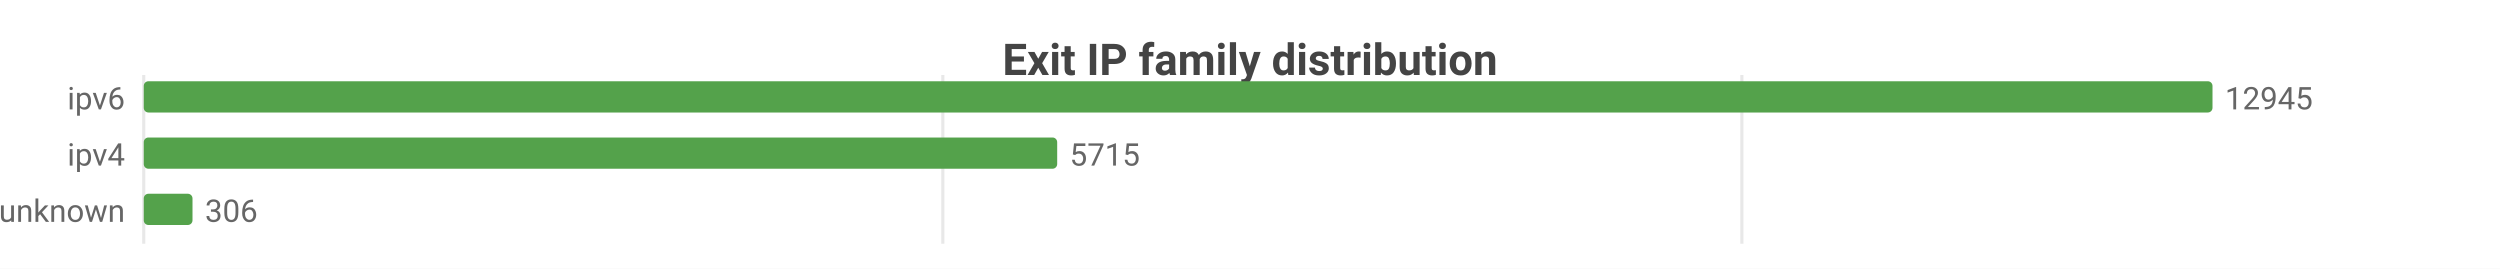
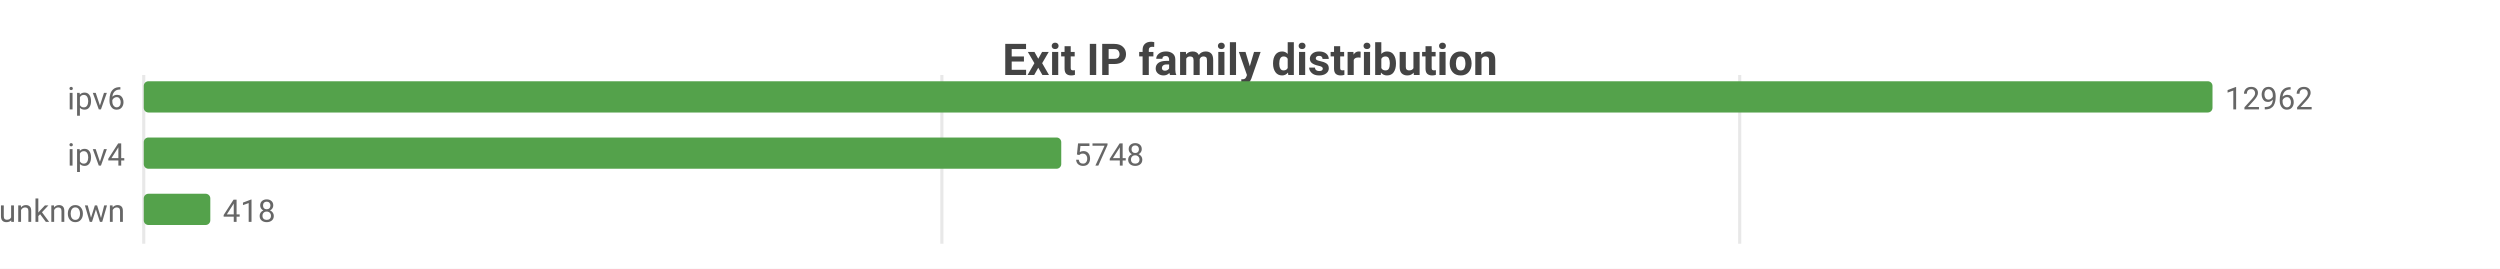
<svg xmlns="http://www.w3.org/2000/svg" width="800" height="86" viewBox="0 0 800 86">
  <rect width="800" height="86" fill="#ffffff" />
  <style>text{font-family:system-ui,-apple-system,'Segoe UI',Roboto,sans-serif}.g{stroke:#e8e8e8;stroke-width:1}.a{stroke:#999;stroke-width:1}.t{font-size:10px;fill:#666}.m{font-size:10px;text-anchor:middle;fill:#666}.e{font-size:10px;text-anchor:end;fill:#666}.l{font-size:11px;fill:#333}.tt{font-size:14px;font-weight:600;text-anchor:middle;fill:#444}.em{font-size:13px;text-anchor:middle;fill:#999}</style>
  <text class="tt" x="400.0" y="24">Exit IP family distribution</text>
  <line class="g" x1="46" y1="24" x2="46" y2="78" />
-   <line class="g" x1="301.7" y1="24" x2="301.7" y2="78" />
-   <line class="g" x1="557.4" y1="24" x2="557.4" y2="78" />
+   <line class="g" x1="301.4" y1="24" x2="301.4" y2="78" />
+   <line class="g" x1="556.7" y1="24" x2="556.7" y2="78" />
  <text class="e" x="40" y="35">ipv6</text>
  <rect x="46" y="26" width="662" height="10" fill="#54a24b" rx="1.5" />
-   <text class="t" x="712" y="35">12945</text>
+   <text class="t" x="712" y="35">12962</text>
  <text class="e" x="40" y="53">ipv4</text>
-   <rect x="46" y="44" width="292.3" height="10" fill="#54a24b" rx="1.5" />
-   <text class="t" x="342.3" y="53">5715</text>
+   <rect x="46" y="44" width="293.6" height="10" fill="#54a24b" rx="1.5" />
+   <text class="t" x="343.6" y="53">5748</text>
  <text class="e" x="40" y="71">unknown</text>
-   <rect x="46" y="62" width="15.6" height="10" fill="#54a24b" rx="1.5" />
-   <text class="t" x="65.6" y="71">306</text>
+   <rect x="46" y="62" width="21.3" height="10" fill="#54a24b" rx="1.5" />
+   <text class="t" x="71.3" y="71">418</text>
</svg>
